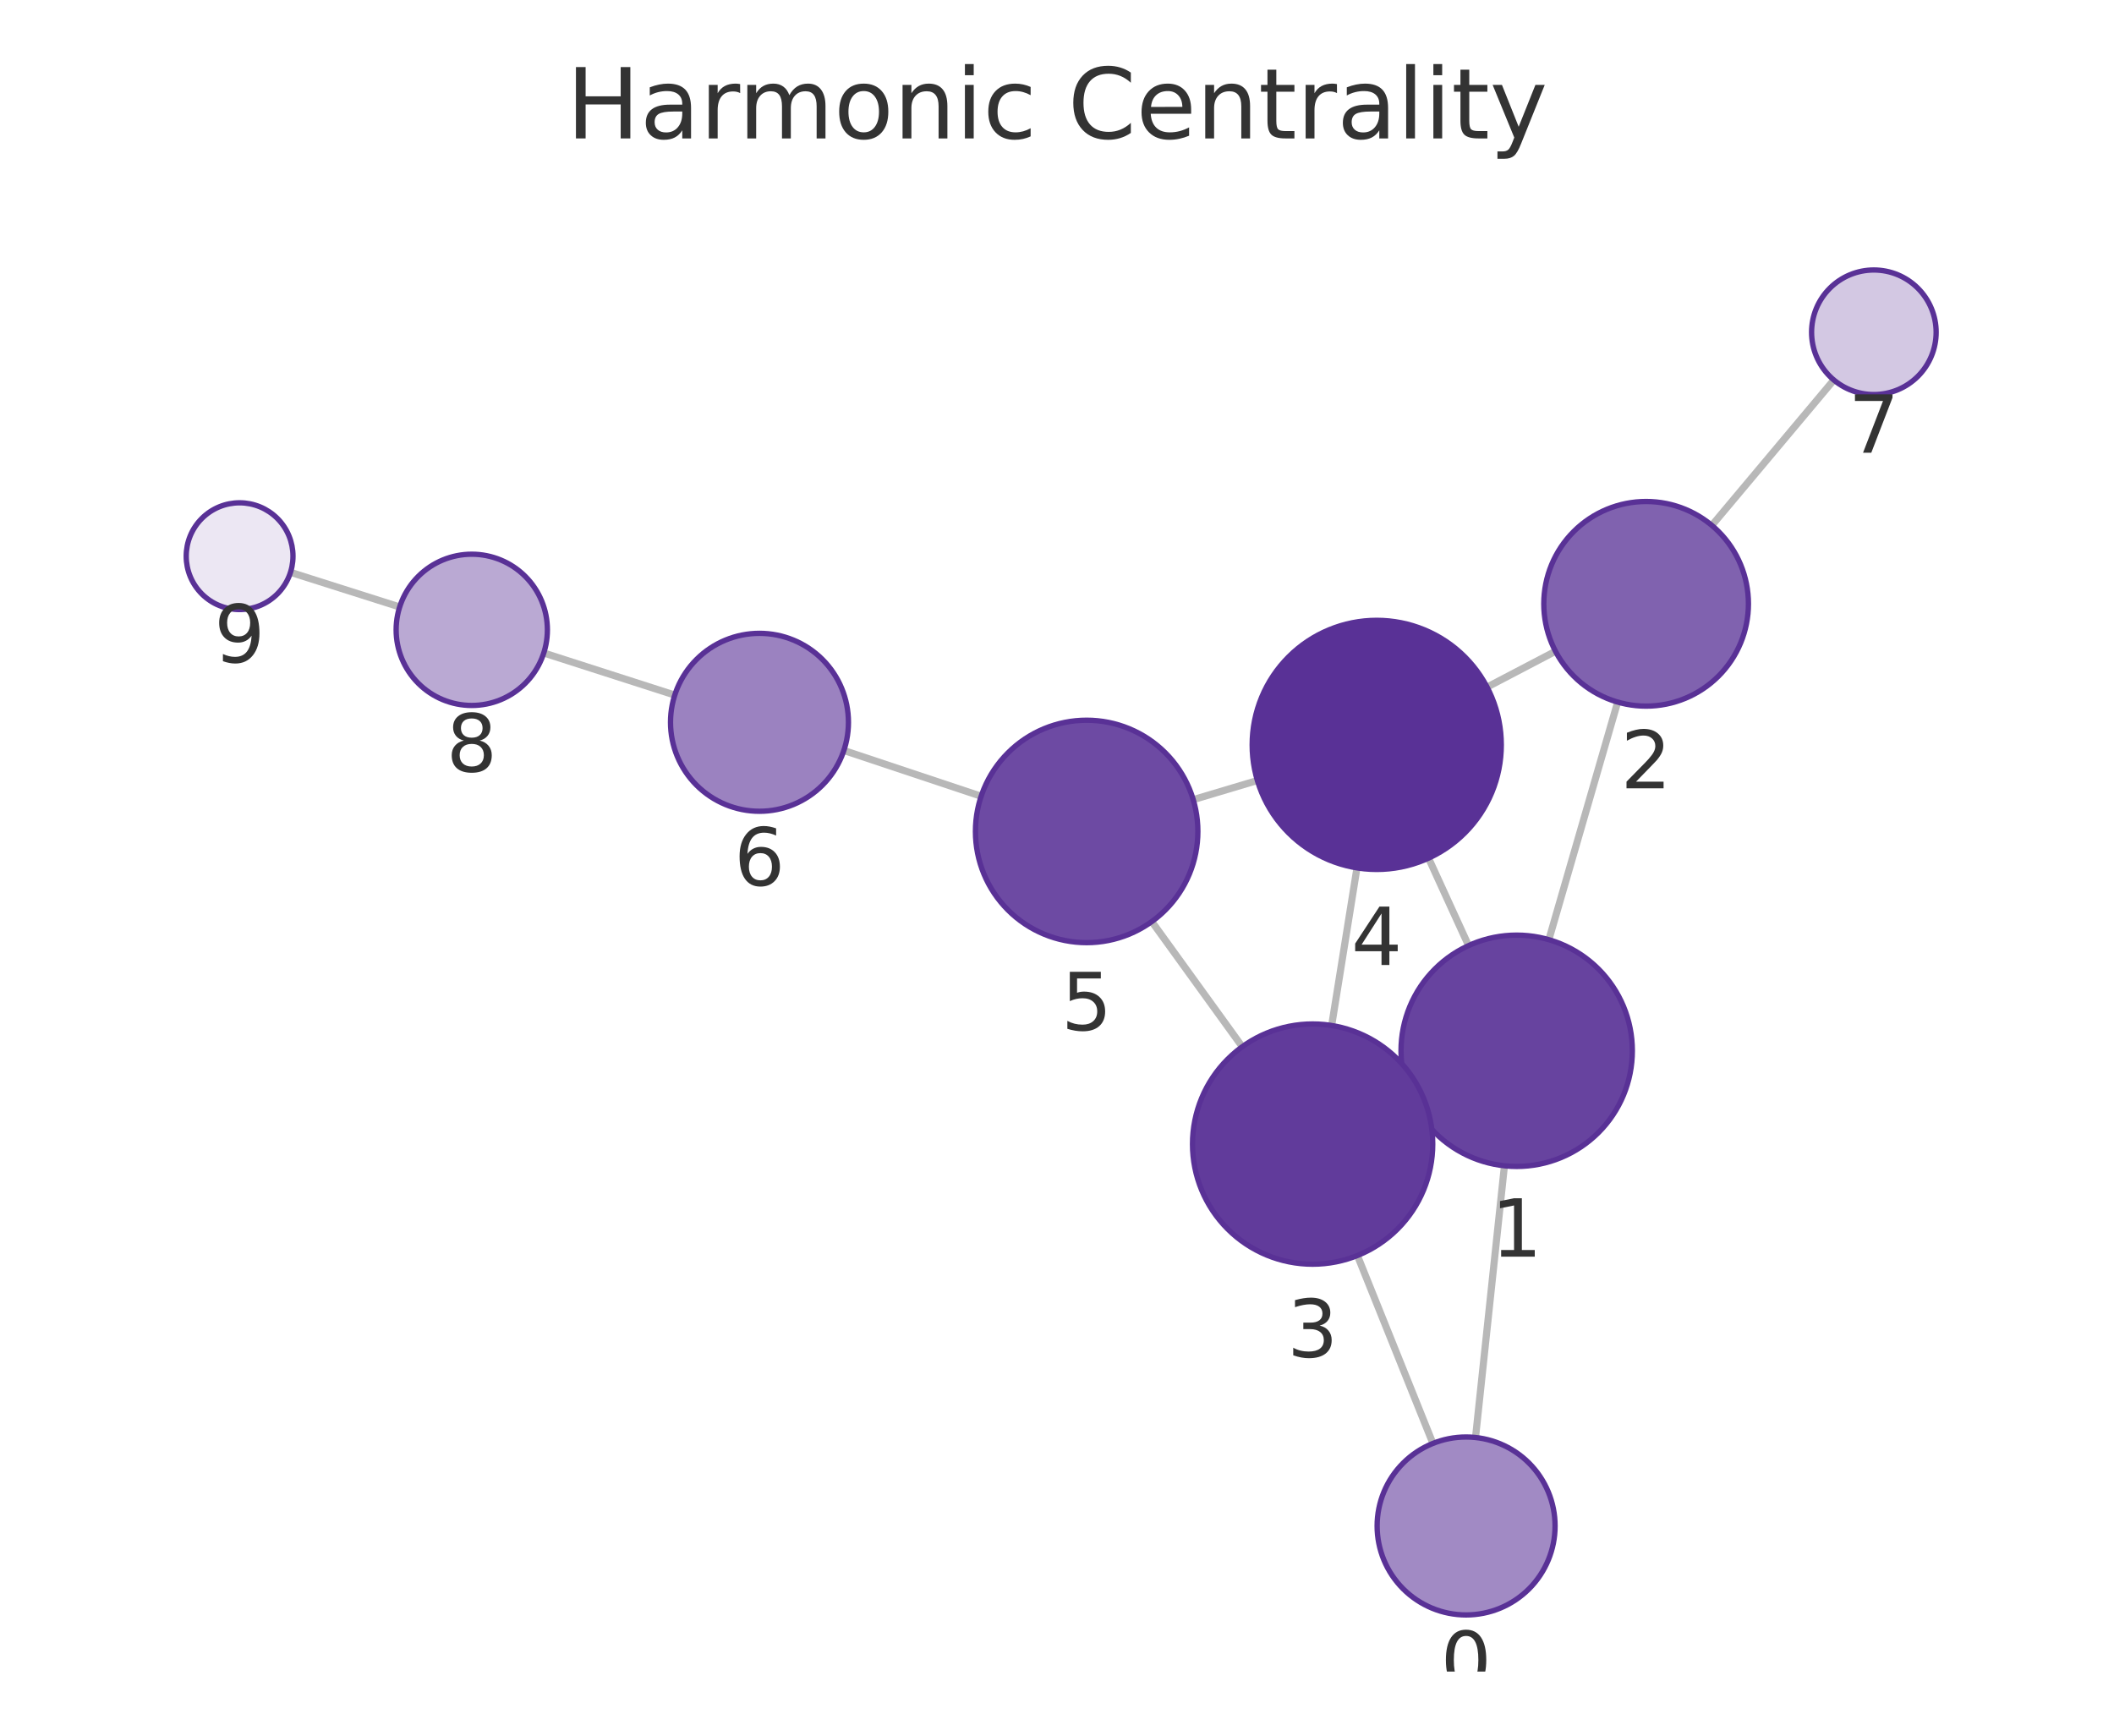
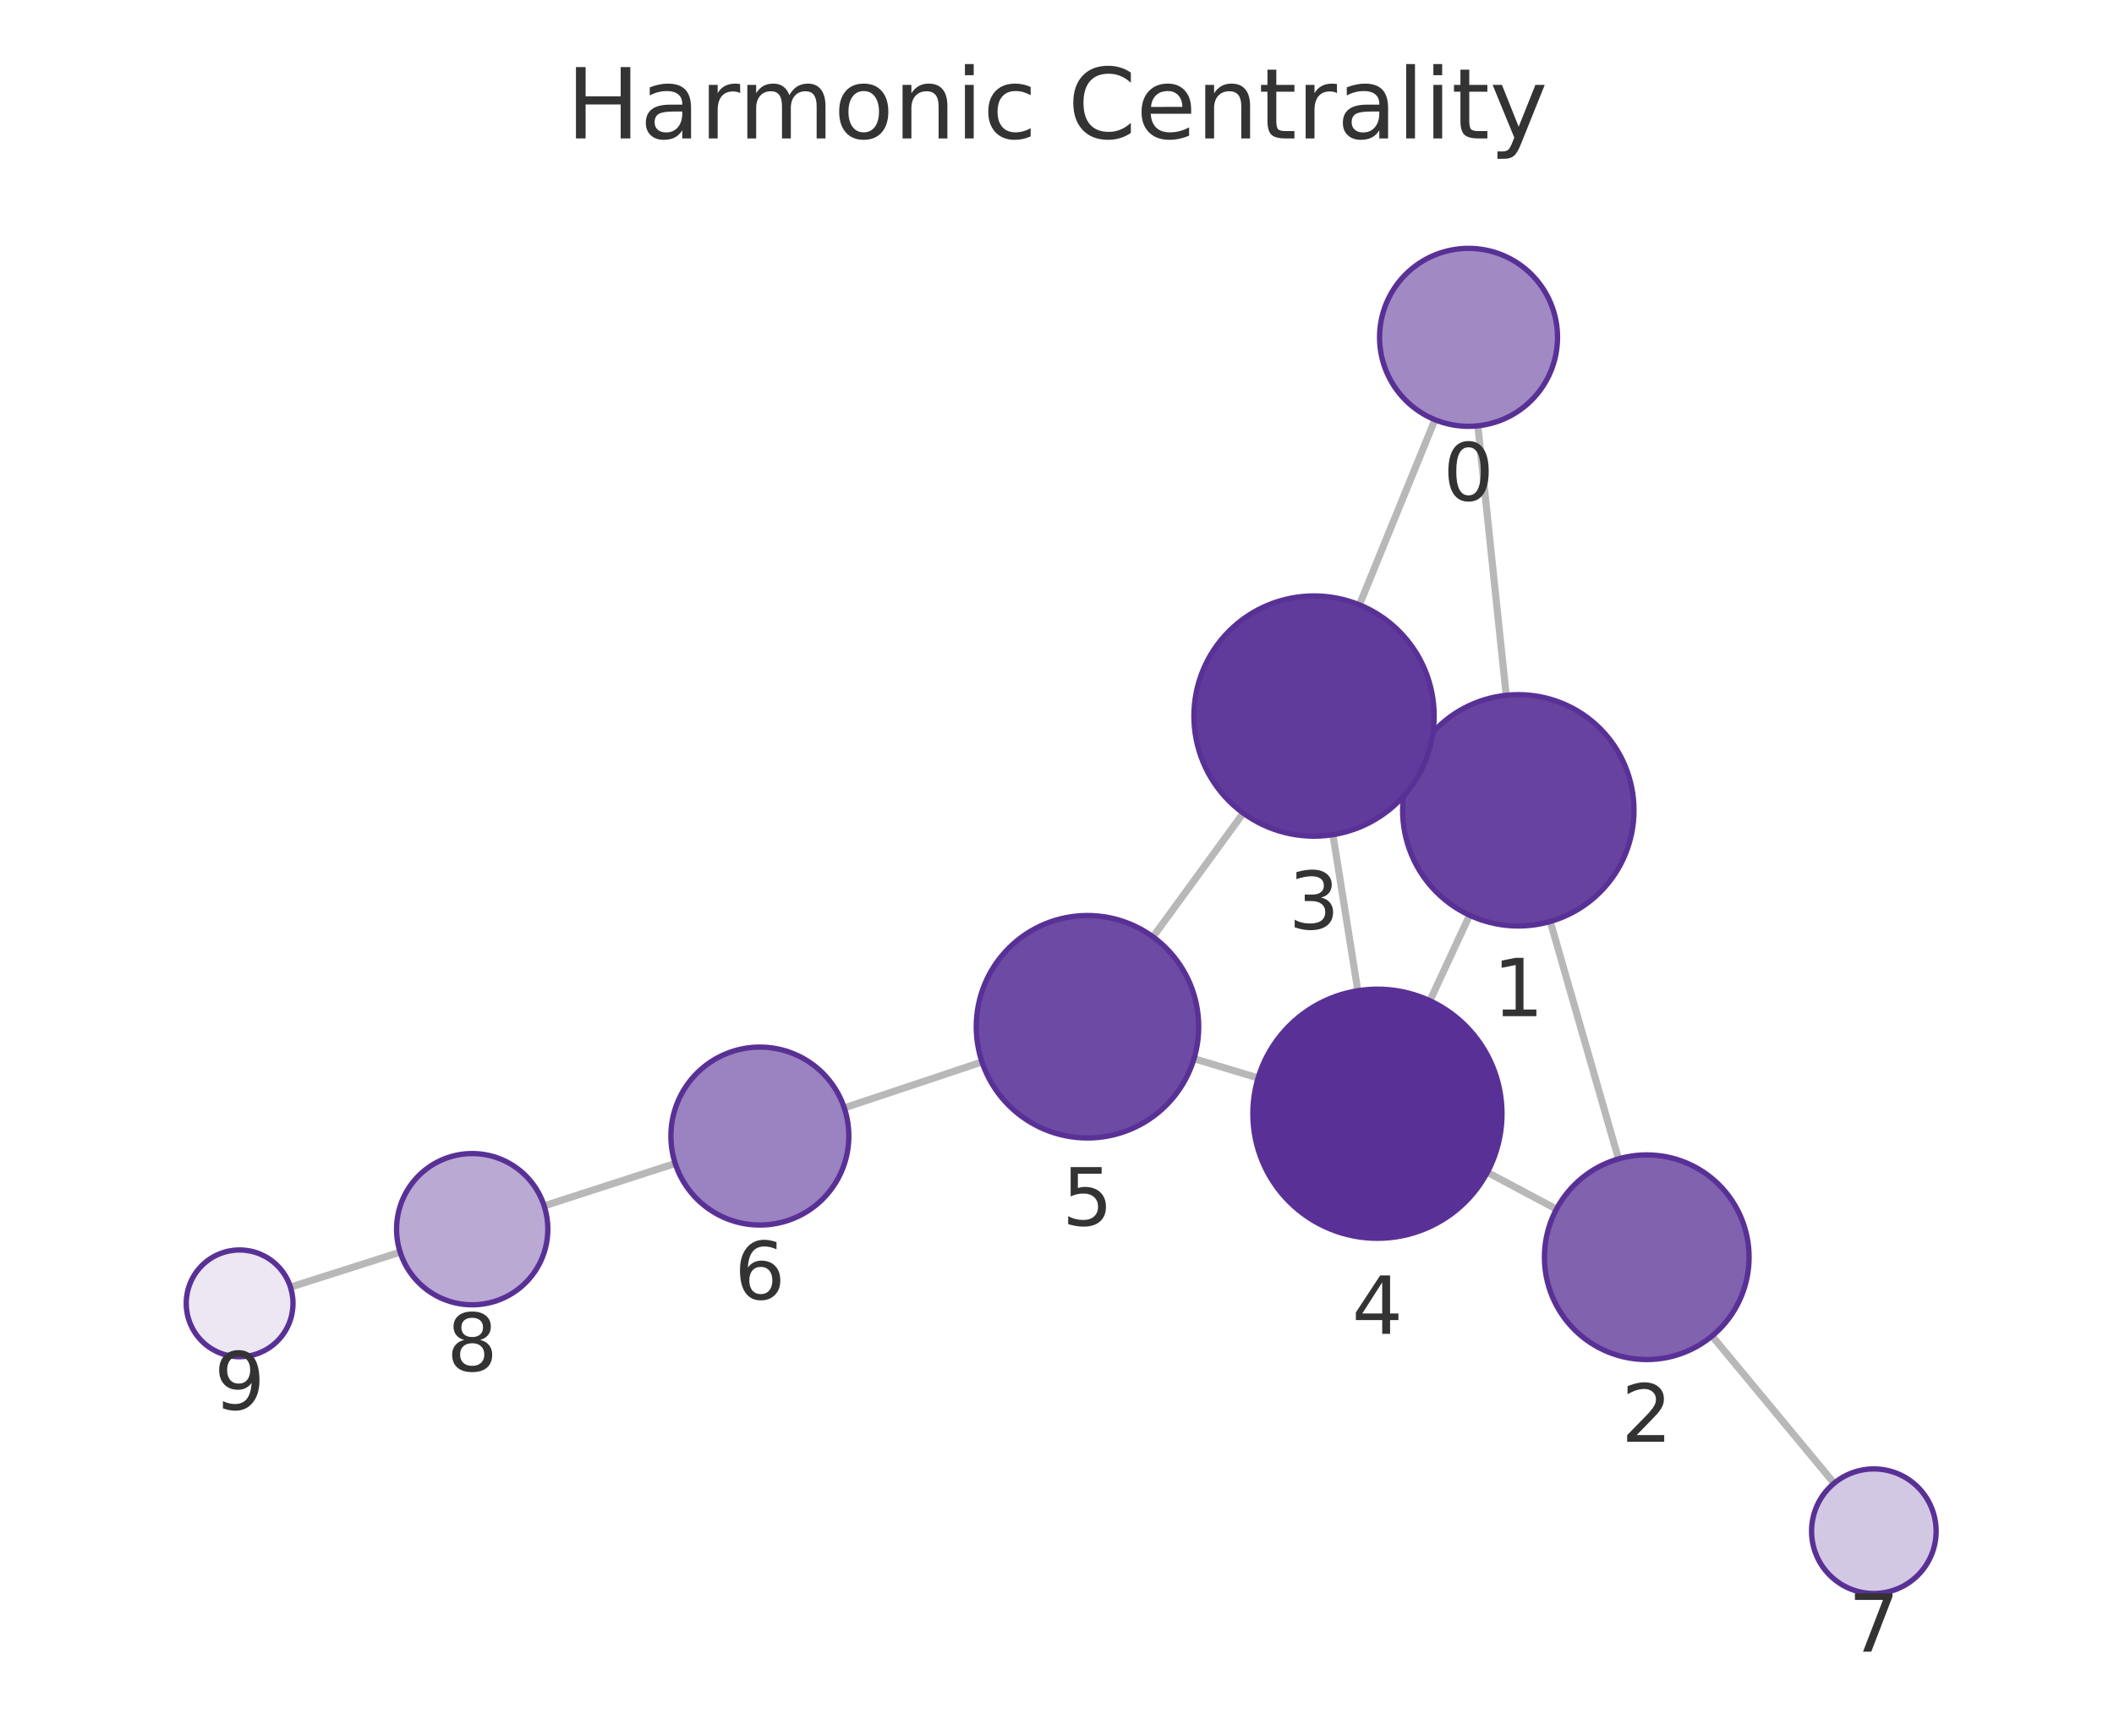
<svg xmlns="http://www.w3.org/2000/svg" xmlns:xlink="http://www.w3.org/1999/xlink" width="237.6pt" height="195.078pt" viewBox="0 0 237.6 195.078" version="1.1">
  <defs>
    <style type="text/css">*{stroke-linejoin: round; stroke-linecap: butt}</style>
  </defs>
  <g id="figure_1">
    <g id="patch_1">
      <path d="M 0 195.078  L 237.6 195.078  L 237.6 0  L 0 0  L 0 195.078  z " style="fill: none" />
    </g>
    <g id="axes_1">
      <g id="patch_2">
        <path d="M 7.2 187.878  L 230.4 187.878  L 230.4 21.558  L 7.2 21.558  L 7.2 187.878  z " style="fill: none" />
      </g>
      <g id="EdgeCollection_1">
-         <path d="M 165.838 161.567  L 169.089 131.029  " clip-path="url(#pe25d12c706)" style="fill: #b8b8b8; stroke: #b8b8b8; stroke-width: 0.8" />
-         <path d="M 161.051 162.232  L 152.564 141.116  " clip-path="url(#pe25d12c706)" style="fill: #b8b8b8; stroke: #b8b8b8; stroke-width: 0.8" />
-         <path d="M 174.081 105.615  L 181.814 78.911  " clip-path="url(#pe25d12c706)" style="fill: #b8b8b8; stroke: #b8b8b8; stroke-width: 0.8" />
-         <path d="M 158.643 123.508  L 159.807 122.976  " clip-path="url(#pe25d12c706)" style="fill: #b8b8b8; stroke: #b8b8b8; stroke-width: 0.8" />
-         <path d="M 165.057 106.281  L 160.56 96.452  " clip-path="url(#pe25d12c706)" style="fill: #b8b8b8; stroke: #b8b8b8; stroke-width: 0.8" />
-         <path d="M 174.825 73.2  L 167.138 77.226  " clip-path="url(#pe25d12c706)" style="fill: #b8b8b8; stroke: #b8b8b8; stroke-width: 0.8" />
-         <path d="M 192.403 59.053  L 206.111 42.709  " clip-path="url(#pe25d12c706)" style="fill: #b8b8b8; stroke: #b8b8b8; stroke-width: 0.8" />
-         <path d="M 149.67 115.26  L 152.516 97.544  " clip-path="url(#pe25d12c706)" style="fill: #b8b8b8; stroke: #b8b8b8; stroke-width: 0.8" />
-         <path d="M 139.622 117.648  L 129.455 103.58  " clip-path="url(#pe25d12c706)" style="fill: #b8b8b8; stroke: #b8b8b8; stroke-width: 0.8" />
-         <path d="M 141.32 87.724  L 134.111 89.875  " clip-path="url(#pe25d12c706)" style="fill: #b8b8b8; stroke: #b8b8b8; stroke-width: 0.8" />
-         <path d="M 110.275 89.493  L 94.846 84.347  " clip-path="url(#pe25d12c706)" style="fill: #b8b8b8; stroke: #b8b8b8; stroke-width: 0.8" />
-         <path d="M 75.839 78.123  L 61.116 73.391  " clip-path="url(#pe25d12c706)" style="fill: #b8b8b8; stroke: #b8b8b8; stroke-width: 0.8" />
-         <path d="M 44.921 68.22  L 32.649 64.326  " clip-path="url(#pe25d12c706)" style="fill: #b8b8b8; stroke: #b8b8b8; stroke-width: 0.8" />
+         <path d="M 166.101 47.86  L 169.288 78.147  " clip-path="url(#pad91c5ae37)" style="fill: #b8b8b8; stroke: #b8b8b8; stroke-width: 0.8" />
+         <path d="M 161.278 47.174  L 152.789 67.981  " clip-path="url(#pad91c5ae37)" style="fill: #b8b8b8; stroke: #b8b8b8; stroke-width: 0.8" />
+         <path d="M 174.239 103.57  L 181.909 130.254  " clip-path="url(#pad91c5ae37)" style="fill: #b8b8b8; stroke: #b8b8b8; stroke-width: 0.8" />
+         <path d="M 158.844 85.629  L 159.947 86.137  " clip-path="url(#pad91c5ae37)" style="fill: #b8b8b8; stroke: #b8b8b8; stroke-width: 0.8" />
+         <path d="M 165.173 102.867  L 160.71 112.479  " clip-path="url(#pad91c5ae37)" style="fill: #b8b8b8; stroke: #b8b8b8; stroke-width: 0.8" />
+         <path d="M 174.936 135.899  L 167.17 131.76  " clip-path="url(#pad91c5ae37)" style="fill: #b8b8b8; stroke: #b8b8b8; stroke-width: 0.8" />
+         <path d="M 192.424 150.16  L 206.142 166.709  " clip-path="url(#pad91c5ae37)" style="fill: #b8b8b8; stroke: #b8b8b8; stroke-width: 0.8" />
+         <path d="M 149.814 93.812  L 152.61 111.352  " clip-path="url(#pad91c5ae37)" style="fill: #b8b8b8; stroke: #b8b8b8; stroke-width: 0.8" />
+         <path d="M 139.735 91.388  L 129.59 105.301  " clip-path="url(#pad91c5ae37)" style="fill: #b8b8b8; stroke: #b8b8b8; stroke-width: 0.8" />
+         <path d="M 141.405 121.154  L 134.198 118.992  " clip-path="url(#pad91c5ae37)" style="fill: #b8b8b8; stroke: #b8b8b8; stroke-width: 0.8" />
+         <path d="M 110.368 119.357  L 94.89 124.523  " clip-path="url(#pad91c5ae37)" style="fill: #b8b8b8; stroke: #b8b8b8; stroke-width: 0.8" />
+         <path d="M 75.89 130.768  L 61.159 135.535  " clip-path="url(#pad91c5ae37)" style="fill: #b8b8b8; stroke: #b8b8b8; stroke-width: 0.8" />
+         <path d="M 44.974 140.735  L 32.647 144.666  " clip-path="url(#pad91c5ae37)" style="fill: #b8b8b8; stroke: #b8b8b8; stroke-width: 0.8" />
      </g>
      <g id="VertexCollection_1">
-         <path d="M 164.78 181.511  C 167.432 181.511 169.976 180.457 171.851 178.582  C 173.726 176.706 174.78 174.163 174.78 171.511  C 174.78 168.859 173.726 166.315 171.851 164.44  C 169.976 162.564 167.432 161.511 164.78 161.511  C 162.128 161.511 159.584 162.564 157.709 164.44  C 155.833 166.315 154.78 168.859 154.78 171.511  C 154.78 174.163 155.833 176.706 157.709 178.582  C 159.584 180.457 162.128 181.511 164.78 181.511  z " clip-path="url(#pe25d12c706)" style="fill: #a18ac4; stroke: #593196; stroke-width: 0.6" />
-         <path d="M 170.465 131.102  C 173.913 131.102 177.22 129.732 179.658 127.294  C 182.096 124.857 183.465 121.55 183.465 118.102  C 183.465 114.654 182.096 111.348 179.658 108.91  C 177.22 106.472 173.913 105.102 170.465 105.102  C 167.018 105.102 163.711 106.472 161.273 108.91  C 158.835 111.348 157.465 114.654 157.465 118.102  C 157.465 121.55 158.835 124.857 161.273 127.294  C 163.711 129.732 167.018 131.102 170.465 131.102  z " clip-path="url(#pe25d12c706)" style="fill: #67439f; stroke: #593196; stroke-width: 0.6" />
-         <path d="M 185.013 79.365  C 188.063 79.365 190.988 78.153 193.145 75.996  C 195.301 73.84 196.513 70.914 196.513 67.865  C 196.513 64.815 195.301 61.889 193.145 59.733  C 190.988 57.576 188.063 56.365 185.013 56.365  C 181.963 56.365 179.038 57.576 176.881 59.733  C 174.725 61.889 173.513 64.815 173.513 67.865  C 173.513 70.914 174.725 73.84 176.881 75.996  C 179.038 78.153 181.963 79.365 185.013 79.365  z " clip-path="url(#pe25d12c706)" style="fill: #8062af; stroke: #593196; stroke-width: 0.6" />
-         <path d="M 147.53 142.089  C 151.11 142.089 154.544 140.667 157.076 138.135  C 159.607 135.604 161.03 132.17 161.03 128.589  C 161.03 125.009 159.607 121.575 157.076 119.044  C 154.544 116.512 151.11 115.089 147.53 115.089  C 143.949 115.089 140.515 116.512 137.984 119.044  C 135.452 121.575 134.03 125.009 134.03 128.589  C 134.03 132.17 135.452 135.604 137.984 138.135  C 140.515 140.667 143.949 142.089 147.53 142.089  z " clip-path="url(#pe25d12c706)" style="fill: #613b9b; stroke: #593196; stroke-width: 0.6" />
-         <path d="M 154.736 97.721  C 158.448 97.721 162.01 96.246 164.635 93.62  C 167.26 90.995 168.736 87.434 168.736 83.721  C 168.736 80.008 167.26 76.447 164.635 73.821  C 162.01 71.196 158.448 69.721 154.736 69.721  C 151.023 69.721 147.461 71.196 144.836 73.821  C 142.211 76.447 140.736 80.008 140.736 83.721  C 140.736 87.434 142.211 90.995 144.836 93.62  C 147.461 96.246 151.023 97.721 154.736 97.721  z " clip-path="url(#pe25d12c706)" style="fill: #593196; stroke: #593196; stroke-width: 0.6" />
-         <path d="M 122.133 105.949  C 125.448 105.949 128.628 104.632 130.972 102.287  C 133.316 99.943 134.633 96.764 134.633 93.449  C 134.633 90.134 133.316 86.954 130.972 84.61  C 128.628 82.266 125.448 80.949 122.133 80.949  C 118.818 80.949 115.638 82.266 113.294 84.61  C 110.95 86.954 109.633 90.134 109.633 93.449  C 109.633 96.764 110.95 99.943 113.294 102.287  C 115.638 104.632 118.818 105.949 122.133 105.949  z " clip-path="url(#pe25d12c706)" style="fill: #6d4aa3; stroke: #593196; stroke-width: 0.6" />
-         <path d="M 85.36 91.183  C 88.012 91.183 90.555 90.129 92.431 88.254  C 94.306 86.378 95.36 83.835 95.36 81.183  C 95.36 78.531 94.306 75.987 92.431 74.112  C 90.555 72.236 88.012 71.183 85.36 71.183  C 82.708 71.183 80.164 72.236 78.289 74.112  C 76.413 75.987 75.36 78.531 75.36 81.183  C 75.36 83.835 76.413 86.378 78.289 88.254  C 80.164 90.129 82.708 91.183 85.36 91.183  z " clip-path="url(#pe25d12c706)" style="fill: #9b82c0; stroke: #593196; stroke-width: 0.6" />
-         <path d="M 210.61 44.345  C 212.466 44.345 214.247 43.608 215.559 42.295  C 216.872 40.983 217.61 39.202 217.61 37.345  C 217.61 35.489 216.872 33.708 215.559 32.396  C 214.247 31.083 212.466 30.345 210.61 30.345  C 208.753 30.345 206.973 31.083 205.66 32.396  C 204.347 33.708 203.61 35.489 203.61 37.345  C 203.61 39.202 204.347 40.983 205.66 42.295  C 206.973 43.608 208.753 44.345 210.61 44.345  z " clip-path="url(#pe25d12c706)" style="fill: #d3c8e3; stroke: #593196; stroke-width: 0.6" />
-         <path d="M 53.023 79.29  C 55.278 79.29 57.44 78.395 59.034 76.801  C 60.628 75.207 61.523 73.045 61.523 70.79  C 61.523 68.536 60.628 66.374 59.034 64.78  C 57.44 63.186 55.278 62.29 53.023 62.29  C 50.769 62.29 48.607 63.186 47.013 64.78  C 45.419 66.374 44.523 68.536 44.523 70.79  C 44.523 73.045 45.419 75.207 47.013 76.801  C 48.607 78.395 50.769 79.29 53.023 79.29  z " clip-path="url(#pe25d12c706)" style="fill: #baa9d3; stroke: #593196; stroke-width: 0.6" />
-         <path d="M 26.93 68.512  C 28.521 68.512 30.048 67.88 31.173 66.755  C 32.298 65.629 32.93 64.103 32.93 62.512  C 32.93 60.921 32.298 59.394 31.173 58.269  C 30.048 57.144 28.521 56.512 26.93 56.512  C 25.339 56.512 23.813 57.144 22.687 58.269  C 21.562 59.394 20.93 60.921 20.93 62.512  C 20.93 64.103 21.562 65.629 22.687 66.755  C 23.813 67.88 25.339 68.512 26.93 68.512  z " clip-path="url(#pe25d12c706)" style="fill: #ece7f3; stroke: #593196; stroke-width: 0.6" />
+         <path d="M 165.055 47.915  C 167.707 47.915 170.251 46.862 172.126 44.986  C 174.002 43.111 175.055 40.567 175.055 37.915  C 175.055 35.263 174.002 32.72 172.126 30.844  C 170.251 28.969 167.707 27.915 165.055 27.915  C 162.403 27.915 159.859 28.969 157.984 30.844  C 156.109 32.72 155.055 35.263 155.055 37.915  C 155.055 40.567 156.109 43.111 157.984 44.986  C 159.859 46.862 162.403 47.915 165.055 47.915  z " clip-path="url(#pad91c5ae37)" style="fill: #a18ac4; stroke: #593196; stroke-width: 0.6" />
+         <path d="M 170.648 104.076  C 174.096 104.076 177.402 102.706 179.84 100.268  C 182.278 97.831 183.648 94.524 183.648 91.076  C 183.648 87.628 182.278 84.322 179.84 81.884  C 177.402 79.446 174.096 78.076 170.648 78.076  C 167.2 78.076 163.893 79.446 161.455 81.884  C 159.018 84.322 157.648 87.628 157.648 91.076  C 157.648 94.524 159.018 97.831 161.455 100.268  C 163.893 102.706 167.2 104.076 170.648 104.076  z " clip-path="url(#pad91c5ae37)" style="fill: #67439f; stroke: #593196; stroke-width: 0.6" />
+         <path d="M 185.085 152.806  C 188.135 152.806 191.061 151.595 193.217 149.438  C 195.374 147.282 196.585 144.356 196.585 141.306  C 196.585 138.257 195.374 135.331 193.217 133.175  C 191.061 131.018 188.135 129.806 185.085 129.806  C 182.036 129.806 179.11 131.018 176.954 133.175  C 174.797 135.331 173.585 138.257 173.585 141.306  C 173.585 144.356 174.797 147.282 176.954 149.438  C 179.11 151.595 182.036 152.806 185.085 152.806  z " clip-path="url(#pad91c5ae37)" style="fill: #8062af; stroke: #593196; stroke-width: 0.6" />
+         <path d="M 147.689 93.981  C 151.269 93.981 154.703 92.558 157.235 90.027  C 159.767 87.495 161.189 84.061 161.189 80.481  C 161.189 76.9 159.767 73.466 157.235 70.935  C 154.703 68.403 151.269 66.981 147.689 66.981  C 144.109 66.981 140.675 68.403 138.143 70.935  C 135.612 73.466 134.189 76.9 134.189 80.481  C 134.189 84.061 135.612 87.495 138.143 90.027  C 140.675 92.558 144.109 93.981 147.689 93.981  z " clip-path="url(#pad91c5ae37)" style="fill: #613b9b; stroke: #593196; stroke-width: 0.6" />
+         <path d="M 154.814 139.177  C 158.527 139.177 162.089 137.702 164.714 135.076  C 167.339 132.451 168.814 128.89 168.814 125.177  C 168.814 121.464 167.339 117.903 164.714 115.277  C 162.089 112.652 158.527 111.177 154.814 111.177  C 151.102 111.177 147.54 112.652 144.915 115.277  C 142.29 117.903 140.814 121.464 140.814 125.177  C 140.814 128.89 142.29 132.451 144.915 135.076  C 147.54 137.702 151.102 139.177 154.814 139.177  z " clip-path="url(#pad91c5ae37)" style="fill: #593196; stroke: #593196; stroke-width: 0.6" />
+         <path d="M 122.225 127.9  C 125.54 127.9 128.72 126.583 131.064 124.239  C 133.408 121.895 134.725 118.715 134.725 115.4  C 134.725 112.085 133.408 108.906 131.064 106.562  C 128.72 104.217 125.54 102.9 122.225 102.9  C 118.91 102.9 115.73 104.217 113.386 106.562  C 111.042 108.906 109.725 112.085 109.725 115.4  C 109.725 118.715 111.042 121.895 113.386 124.239  C 115.73 126.583 118.91 127.9 122.225 127.9  z " clip-path="url(#pad91c5ae37)" style="fill: #6d4aa3; stroke: #593196; stroke-width: 0.6" />
+         <path d="M 85.404 137.688  C 88.056 137.688 90.6 136.635 92.475 134.759  C 94.35 132.884 95.404 130.34 95.404 127.688  C 95.404 125.036 94.35 122.492 92.475 120.617  C 90.6 118.742 88.056 117.688 85.404 117.688  C 82.752 117.688 80.208 118.742 78.333 120.617  C 76.458 122.492 75.404 125.036 75.404 127.688  C 75.404 130.34 76.458 132.884 78.333 134.759  C 80.208 136.635 82.752 137.688 85.404 137.688  z " clip-path="url(#pad91c5ae37)" style="fill: #9b82c0; stroke: #593196; stroke-width: 0.6" />
+         <path d="M 210.609 179.099  C 212.465 179.099 214.246 178.361 215.559 177.048  C 216.871 175.736 217.609 173.955 217.609 172.099  C 217.609 170.242 216.871 168.461 215.559 167.149  C 214.246 165.836 212.465 165.099 210.609 165.099  C 208.752 165.099 206.972 165.836 205.659 167.149  C 204.346 168.461 203.609 170.242 203.609 172.099  C 203.609 173.955 204.346 175.736 205.659 177.048  C 206.972 178.361 208.752 179.099 210.609 179.099  z " clip-path="url(#pad91c5ae37)" style="fill: #d3c8e3; stroke: #593196; stroke-width: 0.6" />
+         <path d="M 53.072 146.653  C 55.327 146.653 57.489 145.757 59.083 144.163  C 60.677 142.569 61.572 140.407 61.572 138.153  C 61.572 135.898 60.677 133.736 59.083 132.142  C 57.489 130.548 55.327 129.653 53.072 129.653  C 50.818 129.653 48.656 130.548 47.062 132.142  C 45.468 133.736 44.572 135.898 44.572 138.153  C 44.572 140.407 45.468 142.569 47.062 144.163  C 48.656 145.757 50.818 146.653 53.072 146.653  z " clip-path="url(#pad91c5ae37)" style="fill: #baa9d3; stroke: #593196; stroke-width: 0.6" />
+         <path d="M 26.931 152.489  C 28.522 152.489 30.048 151.856 31.173 150.731  C 32.299 149.606 32.931 148.08 32.931 146.489  C 32.931 144.897 32.299 143.371 31.173 142.246  C 30.048 141.121 28.522 140.489 26.931 140.489  C 25.34 140.489 23.813 141.121 22.688 142.246  C 21.563 143.371 20.931 144.897 20.931 146.489  C 20.931 148.08 21.563 149.606 22.688 150.731  C 23.813 151.856 25.34 152.489 26.931 152.489  z " clip-path="url(#pad91c5ae37)" style="fill: #ece7f3; stroke: #593196; stroke-width: 0.6" />
      </g>
      <g id="text_1">
-         <g clip-path="url(#pe25d12c706)">
-           <g style="fill: #333333" transform="translate(161.9167 189.8485) scale(0.09 -0.09)">
+         <g clip-path="url(#pad91c5ae37)">
+           <g style="fill: #333333" transform="translate(162.1921 56.25325) scale(0.09 -0.09)">
            <defs>
              <path id="DejaVuSans-13" d="M 2034 4250  Q 1547 4250 1301 3770  Q 1056 3291 1056 2328  Q 1056 1369 1301 889  Q 1547 409 2034 409  Q 2525 409 2770 889  Q 3016 1369 3016 2328  Q 3016 3291 2770 3770  Q 2525 4250 2034 4250  z M 2034 4750  Q 2819 4750 3233 4129  Q 3647 3509 3647 2328  Q 3647 1150 3233 529  Q 2819 -91 2034 -91  Q 1250 -91 836 529  Q 422 1150 422 2328  Q 422 3509 836 4129  Q 1250 4750 2034 4750  z " transform="scale(0.015625)" />
            </defs>
            <use xlink:href="#DejaVuSans-13" />
          </g>
        </g>
      </g>
      <g id="text_2">
-         <g clip-path="url(#pe25d12c706)">
-           <g style="fill: #333333" transform="translate(167.6022 141.2399) scale(0.09 -0.09)">
+         <g clip-path="url(#pad91c5ae37)">
+           <g style="fill: #333333" transform="translate(167.7847 114.2139) scale(0.09 -0.09)">
            <defs>
              <path id="DejaVuSans-14" d="M 794 531  L 1825 531  L 1825 4091  L 703 3866  L 703 4441  L 1819 4666  L 2450 4666  L 2450 531  L 3481 531  L 3481 0  L 794 0  L 794 531  z " transform="scale(0.015625)" />
            </defs>
            <use xlink:href="#DejaVuSans-14" />
          </g>
        </g>
      </g>
      <g id="text_3">
-         <g clip-path="url(#pe25d12c706)">
-           <g style="fill: #333333" transform="translate(182.1498 88.60241) scale(0.09 -0.09)">
+         <g clip-path="url(#pad91c5ae37)">
+           <g style="fill: #333333" transform="translate(182.2223 162.0443) scale(0.09 -0.09)">
            <defs>
              <path id="DejaVuSans-15" d="M 1228 531  L 3431 531  L 3431 0  L 469 0  L 469 531  Q 828 903 1448 1529  Q 2069 2156 2228 2338  Q 2531 2678 2651 2914  Q 2772 3150 2772 3378  Q 2772 3750 2511 3984  Q 2250 4219 1831 4219  Q 1534 4219 1204 4116  Q 875 4013 500 3803  L 500 4441  Q 881 4594 1212 4672  Q 1544 4750 1819 4750  Q 2544 4750 2975 4387  Q 3406 4025 3406 3419  Q 3406 3131 3298 2873  Q 3191 2616 2906 2266  Q 2828 2175 2409 1742  Q 1991 1309 1228 531  z " transform="scale(0.015625)" />
            </defs>
            <use xlink:href="#DejaVuSans-15" />
          </g>
        </g>
      </g>
      <g id="text_4">
-         <g clip-path="url(#pe25d12c706)">
-           <g style="fill: #333333" transform="translate(144.6665 152.5274) scale(0.09 -0.09)">
+         <g clip-path="url(#pad91c5ae37)">
+           <g style="fill: #333333" transform="translate(144.8259 104.4185) scale(0.09 -0.09)">
            <defs>
              <path id="DejaVuSans-16" d="M 2597 2516  Q 3050 2419 3304 2112  Q 3559 1806 3559 1356  Q 3559 666 3084 287  Q 2609 -91 1734 -91  Q 1441 -91 1130 -33  Q 819 25 488 141  L 488 750  Q 750 597 1062 519  Q 1375 441 1716 441  Q 2309 441 2620 675  Q 2931 909 2931 1356  Q 2931 1769 2642 2001  Q 2353 2234 1838 2234  L 1294 2234  L 1294 2753  L 1863 2753  Q 2328 2753 2575 2939  Q 2822 3125 2822 3475  Q 2822 3834 2567 4026  Q 2313 4219 1838 4219  Q 1578 4219 1281 4162  Q 984 4106 628 3988  L 628 4550  Q 988 4650 1302 4700  Q 1616 4750 1894 4750  Q 2613 4750 3031 4423  Q 3450 4097 3450 3541  Q 3450 3153 3228 2886  Q 3006 2619 2597 2516  z " transform="scale(0.015625)" />
            </defs>
            <use xlink:href="#DejaVuSans-16" />
          </g>
        </g>
      </g>
      <g id="text_5">
-         <g clip-path="url(#pe25d12c706)">
-           <g style="fill: #333333" transform="translate(151.8725 108.4588) scale(0.09 -0.09)">
+         <g clip-path="url(#pad91c5ae37)">
+           <g style="fill: #333333" transform="translate(151.9513 149.9148) scale(0.09 -0.09)">
            <defs>
              <path id="DejaVuSans-17" d="M 2419 4116  L 825 1625  L 2419 1625  L 2419 4116  z M 2253 4666  L 3047 4666  L 3047 1625  L 3713 1625  L 3713 1100  L 3047 1100  L 3047 0  L 2419 0  L 2419 1100  L 313 1100  L 313 1709  L 2253 4666  z " transform="scale(0.015625)" />
            </defs>
            <use xlink:href="#DejaVuSans-17" />
          </g>
        </g>
      </g>
      <g id="text_6">
-         <g clip-path="url(#pe25d12c706)">
-           <g style="fill: #333333" transform="translate(119.2698 115.7865) scale(0.09 -0.09)">
+         <g clip-path="url(#pad91c5ae37)">
+           <g style="fill: #333333" transform="translate(119.3618 137.7382) scale(0.09 -0.09)">
            <defs>
              <path id="DejaVuSans-18" d="M 691 4666  L 3169 4666  L 3169 4134  L 1269 4134  L 1269 2991  Q 1406 3038 1543 3061  Q 1681 3084 1819 3084  Q 2600 3084 3056 2656  Q 3513 2228 3513 1497  Q 3513 744 3044 326  Q 2575 -91 1722 -91  Q 1428 -91 1123 -41  Q 819 9 494 109  L 494 744  Q 775 591 1075 516  Q 1375 441 1709 441  Q 2250 441 2565 725  Q 2881 1009 2881 1497  Q 2881 1984 2565 2268  Q 2250 2553 1709 2553  Q 1456 2553 1204 2497  Q 953 2441 691 2322  L 691 4666  z " transform="scale(0.015625)" />
            </defs>
            <use xlink:href="#DejaVuSans-18" />
          </g>
        </g>
      </g>
      <g id="text_7">
-         <g clip-path="url(#pe25d12c706)">
-           <g style="fill: #333333" transform="translate(82.49653 99.52056) scale(0.09 -0.09)">
+         <g clip-path="url(#pad91c5ae37)">
+           <g style="fill: #333333" transform="translate(82.54097 146.0262) scale(0.09 -0.09)">
            <defs>
              <path id="DejaVuSans-19" d="M 2113 2584  Q 1688 2584 1439 2293  Q 1191 2003 1191 1497  Q 1191 994 1439 701  Q 1688 409 2113 409  Q 2538 409 2786 701  Q 3034 994 3034 1497  Q 3034 2003 2786 2293  Q 2538 2584 2113 2584  z M 3366 4563  L 3366 3988  Q 3128 4100 2886 4159  Q 2644 4219 2406 4219  Q 1781 4219 1451 3797  Q 1122 3375 1075 2522  Q 1259 2794 1537 2939  Q 1816 3084 2150 3084  Q 2853 3084 3261 2657  Q 3669 2231 3669 1497  Q 3669 778 3244 343  Q 2819 -91 2113 -91  Q 1303 -91 875 529  Q 447 1150 447 2328  Q 447 3434 972 4092  Q 1497 4750 2381 4750  Q 2619 4750 2861 4703  Q 3103 4656 3366 4563  z " transform="scale(0.015625)" />
            </defs>
            <use xlink:href="#DejaVuSans-19" />
          </g>
        </g>
      </g>
      <g id="text_8">
-         <g clip-path="url(#pe25d12c706)">
-           <g style="fill: #333333" transform="translate(207.7465 50.88337) scale(0.09 -0.09)">
+         <g clip-path="url(#pad91c5ae37)">
+           <g style="fill: #333333" transform="translate(207.7457 185.6364) scale(0.09 -0.09)">
            <defs>
              <path id="DejaVuSans-1a" d="M 525 4666  L 3525 4666  L 3525 4397  L 1831 0  L 1172 0  L 2766 4134  L 525 4134  L 525 4666  z " transform="scale(0.015625)" />
            </defs>
            <use xlink:href="#DejaVuSans-1a" />
          </g>
        </g>
      </g>
      <g id="text_9">
-         <g clip-path="url(#pe25d12c706)">
-           <g style="fill: #333333" transform="translate(50.16032 86.72825) scale(0.09 -0.09)">
+         <g clip-path="url(#pad91c5ae37)">
+           <g style="fill: #333333" transform="translate(50.20916 154.0906) scale(0.09 -0.09)">
            <defs>
              <path id="DejaVuSans-1b" d="M 2034 2216  Q 1584 2216 1326 1975  Q 1069 1734 1069 1313  Q 1069 891 1326 650  Q 1584 409 2034 409  Q 2484 409 2743 651  Q 3003 894 3003 1313  Q 3003 1734 2745 1975  Q 2488 2216 2034 2216  z M 1403 2484  Q 997 2584 770 2862  Q 544 3141 544 3541  Q 544 4100 942 4425  Q 1341 4750 2034 4750  Q 2731 4750 3128 4425  Q 3525 4100 3525 3541  Q 3525 3141 3298 2862  Q 3072 2584 2669 2484  Q 3125 2378 3379 2068  Q 3634 1759 3634 1313  Q 3634 634 3220 271  Q 2806 -91 2034 -91  Q 1263 -91 848 271  Q 434 634 434 1313  Q 434 1759 690 2068  Q 947 2378 1403 2484  z M 1172 3481  Q 1172 3119 1398 2916  Q 1625 2713 2034 2713  Q 2441 2713 2670 2916  Q 2900 3119 2900 3481  Q 2900 3844 2670 4047  Q 2441 4250 2034 4250  Q 1625 4250 1398 4047  Q 1172 3844 1172 3481  z " transform="scale(0.015625)" />
            </defs>
            <use xlink:href="#DejaVuSans-1b" />
          </g>
        </g>
      </g>
      <g id="text_10">
-         <g clip-path="url(#pe25d12c706)">
-           <g style="fill: #333333" transform="translate(24.06697 74.44985) scale(0.09 -0.09)">
+         <g clip-path="url(#pad91c5ae37)">
+           <g style="fill: #333333" transform="translate(24.0677 158.4266) scale(0.09 -0.09)">
            <defs>
              <path id="DejaVuSans-1c" d="M 703 97  L 703 672  Q 941 559 1184 500  Q 1428 441 1663 441  Q 2288 441 2617 861  Q 2947 1281 2994 2138  Q 2813 1869 2534 1725  Q 2256 1581 1919 1581  Q 1219 1581 811 2004  Q 403 2428 403 3163  Q 403 3881 828 4315  Q 1253 4750 1959 4750  Q 2769 4750 3195 4129  Q 3622 3509 3622 2328  Q 3622 1225 3098 567  Q 2575 -91 1691 -91  Q 1453 -91 1209 -44  Q 966 3 703 97  z M 1959 2075  Q 2384 2075 2632 2365  Q 2881 2656 2881 3163  Q 2881 3666 2632 3958  Q 2384 4250 1959 4250  Q 1534 4250 1286 3958  Q 1038 3666 1038 3163  Q 1038 2656 1286 2365  Q 1534 2075 1959 2075  z " transform="scale(0.015625)" />
            </defs>
            <use xlink:href="#DejaVuSans-1c" />
          </g>
        </g>
      </g>
      <g id="matplotlib.axis_1" />
      <g id="matplotlib.axis_2" />
      <g id="text_11">
        <g style="fill: #333333" transform="translate(63.65477 15.55828) scale(0.11 -0.11)">
          <defs>
            <path id="DejaVuSans-2b" d="M 628 4666  L 1259 4666  L 1259 2753  L 3553 2753  L 3553 4666  L 4184 4666  L 4184 0  L 3553 0  L 3553 2222  L 1259 2222  L 1259 0  L 628 0  L 628 4666  z " transform="scale(0.015625)" />
            <path id="DejaVuSans-44" d="M 2194 1759  Q 1497 1759 1228 1600  Q 959 1441 959 1056  Q 959 750 1161 570  Q 1363 391 1709 391  Q 2188 391 2477 730  Q 2766 1069 2766 1631  L 2766 1759  L 2194 1759  z M 3341 1997  L 3341 0  L 2766 0  L 2766 531  Q 2569 213 2275 61  Q 1981 -91 1556 -91  Q 1019 -91 701 211  Q 384 513 384 1019  Q 384 1609 779 1909  Q 1175 2209 1959 2209  L 2766 2209  L 2766 2266  Q 2766 2663 2505 2880  Q 2244 3097 1772 3097  Q 1472 3097 1187 3025  Q 903 2953 641 2809  L 641 3341  Q 956 3463 1253 3523  Q 1550 3584 1831 3584  Q 2591 3584 2966 3190  Q 3341 2797 3341 1997  z " transform="scale(0.015625)" />
            <path id="DejaVuSans-55" d="M 2631 2963  Q 2534 3019 2420 3045  Q 2306 3072 2169 3072  Q 1681 3072 1420 2755  Q 1159 2438 1159 1844  L 1159 0  L 581 0  L 581 3500  L 1159 3500  L 1159 2956  Q 1341 3275 1631 3429  Q 1922 3584 2338 3584  Q 2397 3584 2469 3576  Q 2541 3569 2628 3553  L 2631 2963  z " transform="scale(0.015625)" />
            <path id="DejaVuSans-50" d="M 3328 2828  Q 3544 3216 3844 3400  Q 4144 3584 4550 3584  Q 5097 3584 5394 3201  Q 5691 2819 5691 2113  L 5691 0  L 5113 0  L 5113 2094  Q 5113 2597 4934 2840  Q 4756 3084 4391 3084  Q 3944 3084 3684 2787  Q 3425 2491 3425 1978  L 3425 0  L 2847 0  L 2847 2094  Q 2847 2600 2669 2842  Q 2491 3084 2119 3084  Q 1678 3084 1418 2786  Q 1159 2488 1159 1978  L 1159 0  L 581 0  L 581 3500  L 1159 3500  L 1159 2956  Q 1356 3278 1631 3431  Q 1906 3584 2284 3584  Q 2666 3584 2933 3390  Q 3200 3197 3328 2828  z " transform="scale(0.015625)" />
            <path id="DejaVuSans-52" d="M 1959 3097  Q 1497 3097 1228 2736  Q 959 2375 959 1747  Q 959 1119 1226 758  Q 1494 397 1959 397  Q 2419 397 2687 759  Q 2956 1122 2956 1747  Q 2956 2369 2687 2733  Q 2419 3097 1959 3097  z M 1959 3584  Q 2709 3584 3137 3096  Q 3566 2609 3566 1747  Q 3566 888 3137 398  Q 2709 -91 1959 -91  Q 1206 -91 779 398  Q 353 888 353 1747  Q 353 2609 779 3096  Q 1206 3584 1959 3584  z " transform="scale(0.015625)" />
            <path id="DejaVuSans-51" d="M 3513 2113  L 3513 0  L 2938 0  L 2938 2094  Q 2938 2591 2744 2837  Q 2550 3084 2163 3084  Q 1697 3084 1428 2787  Q 1159 2491 1159 1978  L 1159 0  L 581 0  L 581 3500  L 1159 3500  L 1159 2956  Q 1366 3272 1645 3428  Q 1925 3584 2291 3584  Q 2894 3584 3203 3211  Q 3513 2838 3513 2113  z " transform="scale(0.015625)" />
            <path id="DejaVuSans-4c" d="M 603 3500  L 1178 3500  L 1178 0  L 603 0  L 603 3500  z M 603 4863  L 1178 4863  L 1178 4134  L 603 4134  L 603 4863  z " transform="scale(0.015625)" />
            <path id="DejaVuSans-46" d="M 3122 3366  L 3122 2828  Q 2878 2963 2633 3030  Q 2388 3097 2138 3097  Q 1578 3097 1268 2742  Q 959 2388 959 1747  Q 959 1106 1268 751  Q 1578 397 2138 397  Q 2388 397 2633 464  Q 2878 531 3122 666  L 3122 134  Q 2881 22 2623 -34  Q 2366 -91 2075 -91  Q 1284 -91 818 406  Q 353 903 353 1747  Q 353 2603 823 3093  Q 1294 3584 2113 3584  Q 2378 3584 2631 3529  Q 2884 3475 3122 3366  z " transform="scale(0.015625)" />
            <path id="DejaVuSans-3" transform="scale(0.015625)" />
            <path id="DejaVuSans-26" d="M 4122 4306  L 4122 3641  Q 3803 3938 3442 4084  Q 3081 4231 2675 4231  Q 1875 4231 1450 3742  Q 1025 3253 1025 2328  Q 1025 1406 1450 917  Q 1875 428 2675 428  Q 3081 428 3442 575  Q 3803 722 4122 1019  L 4122 359  Q 3791 134 3420 21  Q 3050 -91 2638 -91  Q 1578 -91 968 557  Q 359 1206 359 2328  Q 359 3453 968 4101  Q 1578 4750 2638 4750  Q 3056 4750 3426 4639  Q 3797 4528 4122 4306  z " transform="scale(0.015625)" />
            <path id="DejaVuSans-48" d="M 3597 1894  L 3597 1613  L 953 1613  Q 991 1019 1311 708  Q 1631 397 2203 397  Q 2534 397 2845 478  Q 3156 559 3463 722  L 3463 178  Q 3153 47 2828 -22  Q 2503 -91 2169 -91  Q 1331 -91 842 396  Q 353 884 353 1716  Q 353 2575 817 3079  Q 1281 3584 2069 3584  Q 2775 3584 3186 3129  Q 3597 2675 3597 1894  z M 3022 2063  Q 3016 2534 2758 2815  Q 2500 3097 2075 3097  Q 1594 3097 1305 2825  Q 1016 2553 972 2059  L 3022 2063  z " transform="scale(0.015625)" />
            <path id="DejaVuSans-57" d="M 1172 4494  L 1172 3500  L 2356 3500  L 2356 3053  L 1172 3053  L 1172 1153  Q 1172 725 1289 603  Q 1406 481 1766 481  L 2356 481  L 2356 0  L 1766 0  Q 1100 0 847 248  Q 594 497 594 1153  L 594 3053  L 172 3053  L 172 3500  L 594 3500  L 594 4494  L 1172 4494  z " transform="scale(0.015625)" />
            <path id="DejaVuSans-4f" d="M 603 4863  L 1178 4863  L 1178 0  L 603 0  L 603 4863  z " transform="scale(0.015625)" />
            <path id="DejaVuSans-5c" d="M 2059 -325  Q 1816 -950 1584 -1140  Q 1353 -1331 966 -1331  L 506 -1331  L 506 -850  L 844 -850  Q 1081 -850 1212 -737  Q 1344 -625 1503 -206  L 1606 56  L 191 3500  L 800 3500  L 1894 763  L 2988 3500  L 3597 3500  L 2059 -325  z " transform="scale(0.015625)" />
          </defs>
          <use xlink:href="#DejaVuSans-2b" />
          <use xlink:href="#DejaVuSans-44" transform="translate(75.20312 0)" />
          <use xlink:href="#DejaVuSans-55" transform="translate(136.4844 0)" />
          <use xlink:href="#DejaVuSans-50" transform="translate(175.8438 0)" />
          <use xlink:href="#DejaVuSans-52" transform="translate(273.25 0)" />
          <use xlink:href="#DejaVuSans-51" transform="translate(334.4375 0)" />
          <use xlink:href="#DejaVuSans-4c" transform="translate(397.8125 0)" />
          <use xlink:href="#DejaVuSans-46" transform="translate(425.5938 0)" />
          <use xlink:href="#DejaVuSans-3" transform="translate(480.5781 0)" />
          <use xlink:href="#DejaVuSans-26" transform="translate(512.3594 0)" />
          <use xlink:href="#DejaVuSans-48" transform="translate(582.1875 0)" />
          <use xlink:href="#DejaVuSans-51" transform="translate(643.7188 0)" />
          <use xlink:href="#DejaVuSans-57" transform="translate(707.0938 0)" />
          <use xlink:href="#DejaVuSans-55" transform="translate(746.2969 0)" />
          <use xlink:href="#DejaVuSans-44" transform="translate(787.4062 0)" />
          <use xlink:href="#DejaVuSans-4f" transform="translate(848.6875 0)" />
          <use xlink:href="#DejaVuSans-4c" transform="translate(876.4688 0)" />
          <use xlink:href="#DejaVuSans-57" transform="translate(904.25 0)" />
          <use xlink:href="#DejaVuSans-5c" transform="translate(943.4531 0)" />
        </g>
      </g>
    </g>
  </g>
  <defs>
-     <clipPath id="pe25d12c706">
+     <clipPath id="pad91c5ae37">
      <rect x="7.2" y="21.558" width="223.2" height="166.32" />
    </clipPath>
  </defs>
</svg>
